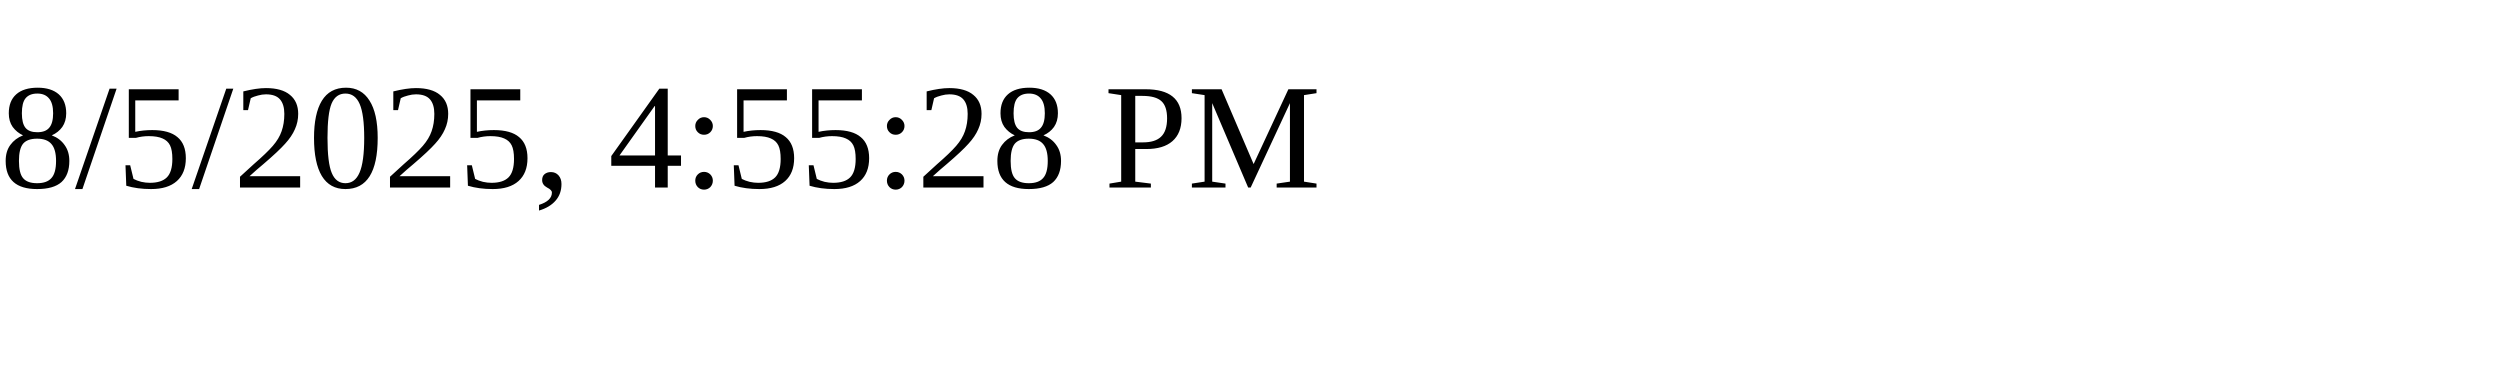
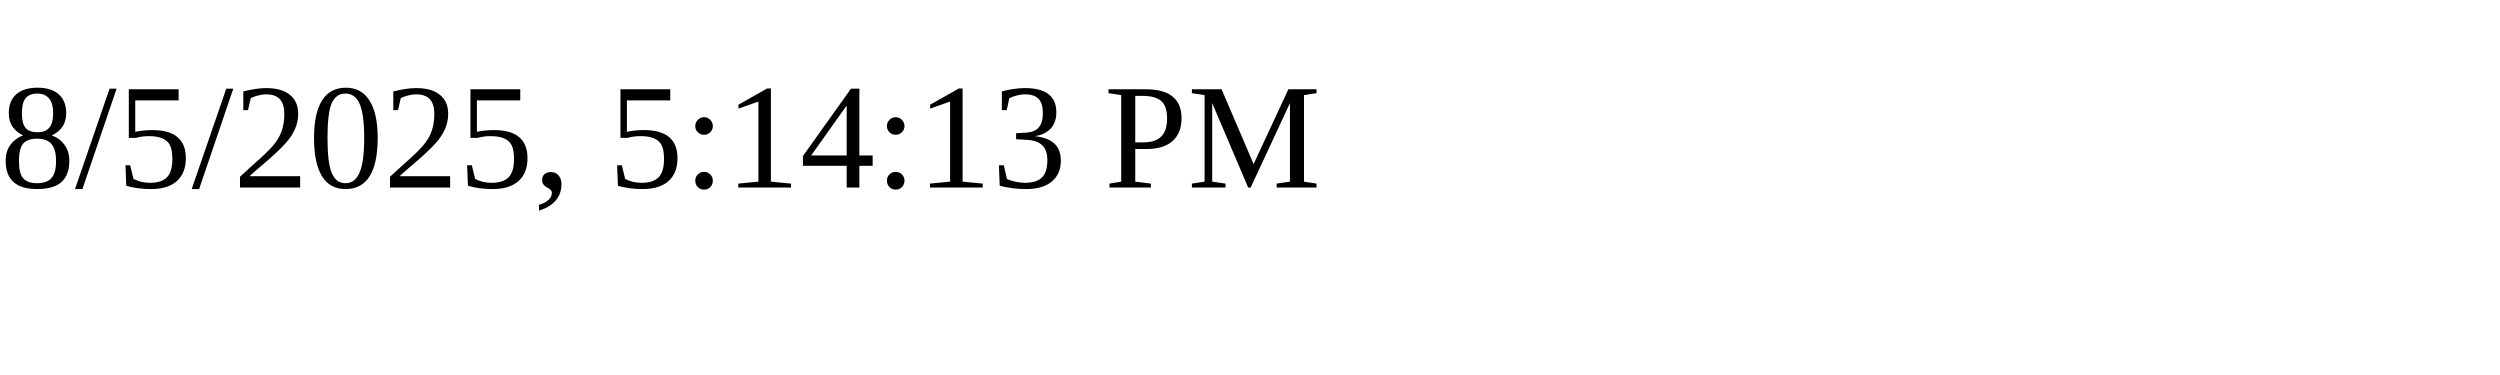
<svg xmlns="http://www.w3.org/2000/svg" height="30" width="200">
-   <text x="0" y="15">8/5/2025, 4:55:28 PM</text>
+   <text x="0" y="15">8/5/2025, 5:14:13 PM</text>
</svg>
